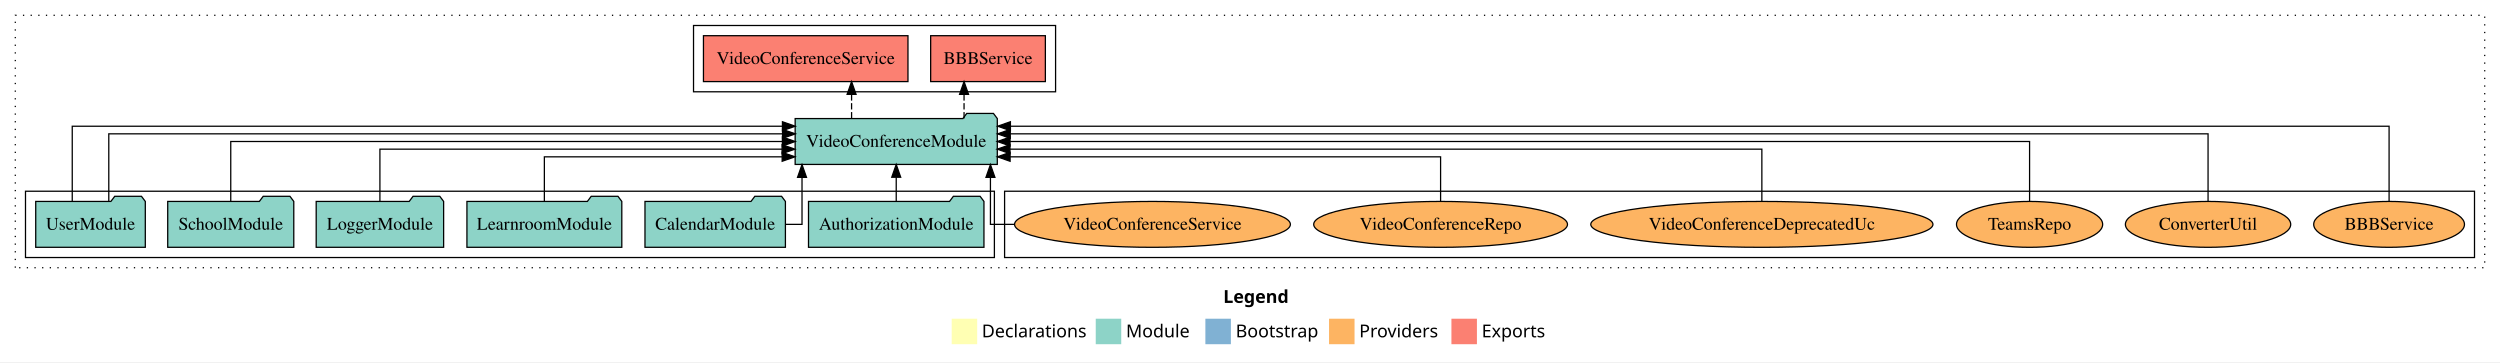
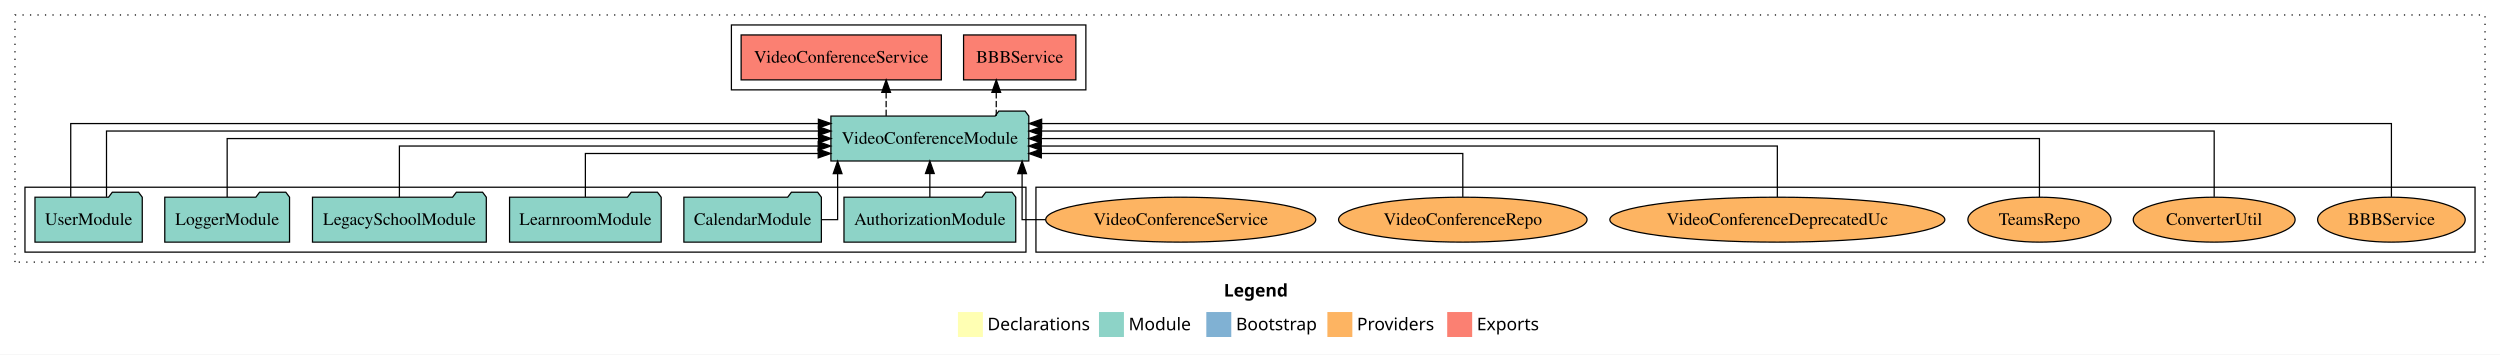
- <svg xmlns="http://www.w3.org/2000/svg" width="1961pt" height="284pt" viewBox="0.00 0.00 1961.00 284.00">
+ <svg xmlns="http://www.w3.org/2000/svg" width="2003pt" height="284pt" viewBox="0.00 0.00 2003.00 284.00">
  <g id="graph0" class="graph" transform="scale(1 1) rotate(0) translate(4 280)">
-     <polygon fill="white" stroke="transparent" points="-4,4 -4,-280 1957,-280 1957,4 -4,4" />
-     <text text-anchor="start" x="955.51" y="-42.4" font-family="Times-12" font-weight="bold" font-size="14.00">Legend</text>
-     <polygon fill="#ffffb3" stroke="transparent" points="742.5,-10 742.5,-30 762.5,-30 762.5,-10 742.5,-10" />
-     <text text-anchor="start" x="766.13" y="-15.4" font-family="Times-12" font-size="14.00">  Declarations</text>
-     <polygon fill="#8dd3c7" stroke="transparent" points="855.5,-10 855.5,-30 875.5,-30 875.5,-10 855.5,-10" />
-     <text text-anchor="start" x="879.23" y="-15.4" font-family="Times-12" font-size="14.00">  Module</text>
-     <polygon fill="#80b1d3" stroke="transparent" points="941.5,-10 941.5,-30 961.5,-30 961.5,-10 941.5,-10" />
-     <text text-anchor="start" x="965.28" y="-15.4" font-family="Times-12" font-size="14.00">  Bootstrap</text>
-     <polygon fill="#fdb462" stroke="transparent" points="1038.5,-10 1038.5,-30 1058.5,-30 1058.5,-10 1038.5,-10" />
-     <text text-anchor="start" x="1062.17" y="-15.4" font-family="Times-12" font-size="14.00">  Providers</text>
-     <polygon fill="#fb8072" stroke="transparent" points="1134.5,-10 1134.5,-30 1154.5,-30 1154.5,-10 1134.5,-10" />
-     <text text-anchor="start" x="1158.23" y="-15.4" font-family="Times-12" font-size="14.00">  Exports</text>
+     <polygon fill="white" stroke="transparent" points="-4,4 -4,-280 1999,-280 1999,4 -4,4" />
+     <text text-anchor="start" x="976.51" y="-42.4" font-family="Times-12" font-weight="bold" font-size="14.00">Legend</text>
+     <polygon fill="#ffffb3" stroke="transparent" points="763.5,-10 763.5,-30 783.5,-30 783.5,-10 763.5,-10" />
+     <text text-anchor="start" x="787.13" y="-15.4" font-family="Times-12" font-size="14.00">  Declarations</text>
+     <polygon fill="#8dd3c7" stroke="transparent" points="876.5,-10 876.5,-30 896.5,-30 896.5,-10 876.5,-10" />
+     <text text-anchor="start" x="900.23" y="-15.4" font-family="Times-12" font-size="14.00">  Module</text>
+     <polygon fill="#80b1d3" stroke="transparent" points="962.5,-10 962.5,-30 982.5,-30 982.5,-10 962.5,-10" />
+     <text text-anchor="start" x="986.28" y="-15.4" font-family="Times-12" font-size="14.00">  Bootstrap</text>
+     <polygon fill="#fdb462" stroke="transparent" points="1059.5,-10 1059.5,-30 1079.5,-30 1079.5,-10 1059.5,-10" />
+     <text text-anchor="start" x="1083.17" y="-15.4" font-family="Times-12" font-size="14.00">  Providers</text>
+     <polygon fill="#fb8072" stroke="transparent" points="1155.5,-10 1155.5,-30 1175.5,-30 1175.5,-10 1155.5,-10" />
+     <text text-anchor="start" x="1179.23" y="-15.4" font-family="Times-12" font-size="14.00">  Exports</text>
    <g id="clust1" class="cluster">
-       <polygon fill="none" stroke="black" stroke-dasharray="1,5" points="8,-70 8,-268 1945,-268 1945,-70 8,-70" />
+       <polygon fill="none" stroke="black" stroke-dasharray="1,5" points="8,-70 8,-268 1987,-268 1987,-70 8,-70" />
    </g>
    <g id="clust6" class="cluster">
-       <polygon fill="none" stroke="black" points="784,-78 784,-130 1937,-130 1937,-78 784,-78" />
+       <polygon fill="none" stroke="black" points="826,-78 826,-130 1979,-130 1979,-78 826,-78" />
    </g>
    <g id="clust3" class="cluster">
-       <polygon fill="none" stroke="black" points="16,-78 16,-130 776,-130 776,-78 16,-78" />
+       <polygon fill="none" stroke="black" points="16,-78 16,-130 818,-130 818,-78 16,-78" />
    </g>
    <g id="clust4" class="cluster">
-       <polygon fill="none" stroke="black" points="540,-208 540,-260 824,-260 824,-208 540,-208" />
+       <polygon fill="none" stroke="black" points="582,-208 582,-260 866,-260 866,-208 582,-208" />
    </g>
    <g id="node1" class="node">
-       <polygon fill="#8dd3c7" stroke="black" points="767.81,-122 764.81,-126 743.81,-126 740.81,-122 630.19,-122 630.19,-86 767.81,-86 767.81,-122" />
-       <text text-anchor="middle" x="699" y="-99.8" font-family="Times,serif" font-size="14.00">AuthorizationModule</text>
+       <polygon fill="#8dd3c7" stroke="black" points="809.81,-122 806.81,-126 785.81,-126 782.81,-122 672.19,-122 672.19,-86 809.81,-86 809.81,-122" />
+       <text text-anchor="middle" x="741" y="-99.8" font-family="Times,serif" font-size="14.00">AuthorizationModule</text>
    </g>
    <g id="node7" class="node">
-       <polygon fill="#8dd3c7" stroke="black" points="778.28,-187 775.28,-191 754.28,-191 751.28,-187 619.72,-187 619.72,-151 778.28,-151 778.28,-187" />
-       <text text-anchor="middle" x="699" y="-164.8" font-family="Times,serif" font-size="14.00">VideoConferenceModule</text>
+       <polygon fill="#8dd3c7" stroke="black" points="820.28,-187 817.28,-191 796.28,-191 793.28,-187 661.72,-187 661.72,-151 820.28,-151 820.28,-187" />
+       <text text-anchor="middle" x="741" y="-164.8" font-family="Times,serif" font-size="14.00">VideoConferenceModule</text>
    </g>
    <g id="edge1" class="edge">
-       <path fill="none" stroke="black" d="M699,-122.11C699,-122.11 699,-140.99 699,-140.99" />
-       <polygon fill="black" stroke="black" points="695.5,-140.99 699,-150.99 702.5,-140.99 695.5,-140.99" />
+       <path fill="none" stroke="black" d="M741,-122.11C741,-122.11 741,-140.99 741,-140.99" />
+       <polygon fill="black" stroke="black" points="737.5,-140.99 741,-150.99 744.5,-140.99 737.5,-140.99" />
    </g>
    <g id="node2" class="node">
-       <polygon fill="#8dd3c7" stroke="black" points="612.08,-122 609.08,-126 588.08,-126 585.08,-122 501.92,-122 501.92,-86 612.08,-86 612.08,-122" />
-       <text text-anchor="middle" x="557" y="-99.8" font-family="Times,serif" font-size="14.00">CalendarModule</text>
+       <polygon fill="#8dd3c7" stroke="black" points="654.08,-122 651.08,-126 630.08,-126 627.08,-122 543.92,-122 543.92,-86 654.08,-86 654.08,-122" />
+       <text text-anchor="middle" x="599" y="-99.8" font-family="Times,serif" font-size="14.00">CalendarModule</text>
    </g>
    <g id="edge2" class="edge">
-       <path fill="none" stroke="black" d="M612.29,-104C619.86,-104 625.1,-104 625.1,-104 625.1,-104 625.1,-140.89 625.1,-140.89" />
-       <polygon fill="black" stroke="black" points="621.6,-140.89 625.1,-150.89 628.6,-140.89 621.6,-140.89" />
+       <path fill="none" stroke="black" d="M654.29,-104C661.86,-104 667.1,-104 667.1,-104 667.1,-104 667.1,-140.89 667.1,-140.89" />
+       <polygon fill="black" stroke="black" points="663.6,-140.89 667.1,-150.89 670.6,-140.89 663.6,-140.89" />
    </g>
    <g id="node3" class="node">
-       <polygon fill="#8dd3c7" stroke="black" points="483.74,-122 480.74,-126 459.74,-126 456.74,-122 362.26,-122 362.26,-86 483.74,-86 483.74,-122" />
-       <text text-anchor="middle" x="423" y="-99.8" font-family="Times,serif" font-size="14.00">LearnroomModule</text>
+       <polygon fill="#8dd3c7" stroke="black" points="525.74,-122 522.74,-126 501.74,-126 498.74,-122 404.26,-122 404.26,-86 525.74,-86 525.74,-122" />
+       <text text-anchor="middle" x="465" y="-99.8" font-family="Times,serif" font-size="14.00">LearnroomModule</text>
    </g>
    <g id="edge3" class="edge">
-       <path fill="none" stroke="black" d="M423,-122.24C423,-137.57 423,-157 423,-157 423,-157 609.54,-157 609.54,-157" />
-       <polygon fill="black" stroke="black" points="609.54,-160.5 619.54,-157 609.54,-153.5 609.54,-160.5" />
+       <path fill="none" stroke="black" d="M465,-122.24C465,-137.57 465,-157 465,-157 465,-157 651.54,-157 651.54,-157" />
+       <polygon fill="black" stroke="black" points="651.54,-160.5 661.54,-157 651.54,-153.5 651.54,-160.5" />
    </g>
    <g id="node4" class="node">
-       <polygon fill="#8dd3c7" stroke="black" points="343.98,-122 340.98,-126 319.98,-126 316.98,-122 244.02,-122 244.02,-86 343.98,-86 343.98,-122" />
-       <text text-anchor="middle" x="294" y="-99.8" font-family="Times,serif" font-size="14.00">LoggerModule</text>
+       <polygon fill="#8dd3c7" stroke="black" points="385.63,-122 382.63,-126 361.63,-126 358.63,-122 246.37,-122 246.37,-86 385.63,-86 385.63,-122" />
+       <text text-anchor="middle" x="316" y="-99.8" font-family="Times,serif" font-size="14.00">LegacySchoolModule</text>
    </g>
    <g id="edge4" class="edge">
-       <path fill="none" stroke="black" d="M294,-122.02C294,-139.37 294,-163 294,-163 294,-163 609.47,-163 609.47,-163" />
-       <polygon fill="black" stroke="black" points="609.47,-166.5 619.47,-163 609.47,-159.5 609.47,-166.5" />
+       <path fill="none" stroke="black" d="M316,-122.02C316,-139.37 316,-163 316,-163 316,-163 651.56,-163 651.56,-163" />
+       <polygon fill="black" stroke="black" points="651.56,-166.5 661.56,-163 651.56,-159.5 651.56,-166.5" />
    </g>
    <g id="node5" class="node">
-       <polygon fill="#8dd3c7" stroke="black" points="226.44,-122 223.44,-126 202.44,-126 199.44,-122 127.56,-122 127.56,-86 226.44,-86 226.44,-122" />
-       <text text-anchor="middle" x="177" y="-99.8" font-family="Times,serif" font-size="14.00">SchoolModule</text>
+       <polygon fill="#8dd3c7" stroke="black" points="227.98,-122 224.98,-126 203.98,-126 200.98,-122 128.02,-122 128.02,-86 227.98,-86 227.98,-122" />
+       <text text-anchor="middle" x="178" y="-99.8" font-family="Times,serif" font-size="14.00">LoggerModule</text>
    </g>
    <g id="edge5" class="edge">
-       <path fill="none" stroke="black" d="M177,-122.11C177,-141.34 177,-169 177,-169 177,-169 609.72,-169 609.72,-169" />
-       <polygon fill="black" stroke="black" points="609.72,-172.5 619.72,-169 609.72,-165.5 609.72,-172.5" />
+       <path fill="none" stroke="black" d="M178,-122.11C178,-141.34 178,-169 178,-169 178,-169 651.83,-169 651.83,-169" />
+       <polygon fill="black" stroke="black" points="651.83,-172.5 661.83,-169 651.83,-165.5 651.83,-172.5" />
    </g>
    <g id="node6" class="node">
      <polygon fill="#8dd3c7" stroke="black" points="109.98,-122 106.98,-126 85.98,-126 82.98,-122 24.02,-122 24.02,-86 109.98,-86 109.98,-122" />
      <text text-anchor="middle" x="67" y="-99.8" font-family="Times,serif" font-size="14.00">UserModule</text>
    </g>
    <g id="edge6" class="edge">
-       <path fill="none" stroke="black" d="M52.67,-122.25C52.67,-145.02 52.67,-181 52.67,-181 52.67,-181 609.75,-181 609.75,-181" />
-       <polygon fill="black" stroke="black" points="609.75,-184.5 619.75,-181 609.75,-177.5 609.75,-184.5" />
+       <path fill="none" stroke="black" d="M52.67,-122.25C52.67,-145.02 52.67,-181 52.67,-181 52.67,-181 651.7,-181 651.7,-181" />
+       <polygon fill="black" stroke="black" points="651.7,-184.5 661.7,-181 651.7,-177.5 651.7,-184.5" />
    </g>
    <g id="edge7" class="edge">
-       <path fill="none" stroke="black" d="M81.33,-122.28C81.33,-143.32 81.33,-175 81.33,-175 81.33,-175 609.83,-175 609.83,-175" />
-       <polygon fill="black" stroke="black" points="609.83,-178.5 619.83,-175 609.83,-171.5 609.83,-178.5" />
+       <path fill="none" stroke="black" d="M81.33,-122.28C81.33,-143.32 81.33,-175 81.33,-175 81.33,-175 651.76,-175 651.76,-175" />
+       <polygon fill="black" stroke="black" points="651.76,-178.5 661.76,-175 651.76,-171.5 651.76,-178.5" />
    </g>
    <g id="node8" class="node">
-       <polygon fill="#fb8072" stroke="black" points="815.99,-252 726.01,-252 726.01,-216 815.99,-216 815.99,-252" />
-       <text text-anchor="middle" x="771" y="-229.8" font-family="Times,serif" font-size="14.00">BBBService </text>
+       <polygon fill="#fb8072" stroke="black" points="857.99,-252 768.01,-252 768.01,-216 857.99,-216 857.99,-252" />
+       <text text-anchor="middle" x="813" y="-229.8" font-family="Times,serif" font-size="14.00">BBBService </text>
    </g>
    <g id="edge8" class="edge">
-       <path fill="none" stroke="black" stroke-dasharray="5,2" d="M752.2,-187.11C752.2,-187.11 752.2,-205.99 752.2,-205.99" />
-       <polygon fill="black" stroke="black" points="748.7,-205.99 752.2,-215.99 755.7,-205.99 748.7,-205.99" />
+       <path fill="none" stroke="black" stroke-dasharray="5,2" d="M794.2,-187.11C794.2,-187.11 794.2,-205.99 794.2,-205.99" />
+       <polygon fill="black" stroke="black" points="790.7,-205.99 794.2,-215.99 797.7,-205.99 790.7,-205.99" />
    </g>
    <g id="node9" class="node">
-       <polygon fill="#fb8072" stroke="black" points="708.21,-252 547.79,-252 547.79,-216 708.21,-216 708.21,-252" />
-       <text text-anchor="middle" x="628" y="-229.8" font-family="Times,serif" font-size="14.00">VideoConferenceService </text>
+       <polygon fill="#fb8072" stroke="black" points="750.21,-252 589.79,-252 589.79,-216 750.21,-216 750.21,-252" />
+       <text text-anchor="middle" x="670" y="-229.8" font-family="Times,serif" font-size="14.00">VideoConferenceService </text>
    </g>
    <g id="edge9" class="edge">
-       <path fill="none" stroke="black" stroke-dasharray="5,2" d="M663.98,-187.11C663.98,-187.11 663.98,-205.99 663.98,-205.99" />
-       <polygon fill="black" stroke="black" points="660.48,-205.99 663.98,-215.99 667.48,-205.99 660.48,-205.99" />
+       <path fill="none" stroke="black" stroke-dasharray="5,2" d="M705.98,-187.11C705.98,-187.11 705.98,-205.99 705.98,-205.99" />
+       <polygon fill="black" stroke="black" points="702.48,-205.99 705.98,-215.99 709.48,-205.99 702.48,-205.99" />
    </g>
    <g id="node10" class="node">
-       <ellipse fill="#fdb462" stroke="black" cx="1870" cy="-104" rx="59.13" ry="18" />
-       <text text-anchor="middle" x="1870" y="-99.8" font-family="Times,serif" font-size="14.00">BBBService</text>
+       <ellipse fill="#fdb462" stroke="black" cx="1912" cy="-104" rx="59.13" ry="18" />
+       <text text-anchor="middle" x="1912" y="-99.8" font-family="Times,serif" font-size="14.00">BBBService</text>
    </g>
    <g id="edge10" class="edge">
-       <path fill="none" stroke="black" d="M1870,-122.25C1870,-145.02 1870,-181 1870,-181 1870,-181 788.57,-181 788.57,-181" />
-       <polygon fill="black" stroke="black" points="788.57,-177.5 778.57,-181 788.57,-184.5 788.57,-177.5" />
+       <path fill="none" stroke="black" d="M1912,-122.25C1912,-145.02 1912,-181 1912,-181 1912,-181 830.57,-181 830.57,-181" />
+       <polygon fill="black" stroke="black" points="830.57,-177.5 820.57,-181 830.57,-184.5 830.57,-177.5" />
    </g>
    <g id="node11" class="node">
-       <ellipse fill="#fdb462" stroke="black" cx="1728" cy="-104" rx="64.84" ry="18" />
-       <text text-anchor="middle" x="1728" y="-99.8" font-family="Times,serif" font-size="14.00">ConverterUtil</text>
+       <ellipse fill="#fdb462" stroke="black" cx="1770" cy="-104" rx="64.84" ry="18" />
+       <text text-anchor="middle" x="1770" y="-99.8" font-family="Times,serif" font-size="14.00">ConverterUtil</text>
    </g>
    <g id="edge11" class="edge">
-       <path fill="none" stroke="black" d="M1728,-122.28C1728,-143.32 1728,-175 1728,-175 1728,-175 788.46,-175 788.46,-175" />
-       <polygon fill="black" stroke="black" points="788.46,-171.5 778.46,-175 788.46,-178.5 788.46,-171.5" />
+       <path fill="none" stroke="black" d="M1770,-122.28C1770,-143.32 1770,-175 1770,-175 1770,-175 830.46,-175 830.46,-175" />
+       <polygon fill="black" stroke="black" points="830.46,-171.5 820.46,-175 830.46,-178.5 830.46,-171.5" />
    </g>
    <g id="node12" class="node">
-       <ellipse fill="#fdb462" stroke="black" cx="1588" cy="-104" rx="57.32" ry="18" />
-       <text text-anchor="middle" x="1588" y="-99.8" font-family="Times,serif" font-size="14.00">TeamsRepo</text>
+       <ellipse fill="#fdb462" stroke="black" cx="1630" cy="-104" rx="57.32" ry="18" />
+       <text text-anchor="middle" x="1630" y="-99.8" font-family="Times,serif" font-size="14.00">TeamsRepo</text>
    </g>
    <g id="edge12" class="edge">
-       <path fill="none" stroke="black" d="M1588,-122.11C1588,-141.34 1588,-169 1588,-169 1588,-169 788.28,-169 788.28,-169" />
-       <polygon fill="black" stroke="black" points="788.28,-165.5 778.28,-169 788.28,-172.5 788.28,-165.5" />
+       <path fill="none" stroke="black" d="M1630,-122.11C1630,-141.34 1630,-169 1630,-169 1630,-169 830.28,-169 830.28,-169" />
+       <polygon fill="black" stroke="black" points="830.28,-165.5 820.28,-169 830.28,-172.5 830.28,-165.5" />
    </g>
    <g id="node13" class="node">
-       <ellipse fill="#fdb462" stroke="black" cx="1378" cy="-104" rx="134.21" ry="18" />
-       <text text-anchor="middle" x="1378" y="-99.8" font-family="Times,serif" font-size="14.00">VideoConferenceDeprecatedUc</text>
+       <ellipse fill="#fdb462" stroke="black" cx="1420" cy="-104" rx="134.21" ry="18" />
+       <text text-anchor="middle" x="1420" y="-99.8" font-family="Times,serif" font-size="14.00">VideoConferenceDeprecatedUc</text>
    </g>
    <g id="edge13" class="edge">
-       <path fill="none" stroke="black" d="M1378,-122.02C1378,-139.37 1378,-163 1378,-163 1378,-163 788.22,-163 788.22,-163" />
-       <polygon fill="black" stroke="black" points="788.22,-159.5 778.22,-163 788.22,-166.5 788.22,-159.5" />
+       <path fill="none" stroke="black" d="M1420,-122.02C1420,-139.37 1420,-163 1420,-163 1420,-163 830.22,-163 830.22,-163" />
+       <polygon fill="black" stroke="black" points="830.22,-159.5 820.22,-163 830.22,-166.5 830.22,-159.5" />
    </g>
    <g id="node14" class="node">
-       <ellipse fill="#fdb462" stroke="black" cx="1126" cy="-104" rx="99.54" ry="18" />
-       <text text-anchor="middle" x="1126" y="-99.8" font-family="Times,serif" font-size="14.00">VideoConferenceRepo</text>
+       <ellipse fill="#fdb462" stroke="black" cx="1168" cy="-104" rx="99.54" ry="18" />
+       <text text-anchor="middle" x="1168" y="-99.8" font-family="Times,serif" font-size="14.00">VideoConferenceRepo</text>
    </g>
    <g id="edge14" class="edge">
-       <path fill="none" stroke="black" d="M1126,-122.24C1126,-137.57 1126,-157 1126,-157 1126,-157 788.31,-157 788.31,-157" />
-       <polygon fill="black" stroke="black" points="788.31,-153.5 778.31,-157 788.31,-160.5 788.31,-153.5" />
+       <path fill="none" stroke="black" d="M1168,-122.24C1168,-137.57 1168,-157 1168,-157 1168,-157 830.31,-157 830.31,-157" />
+       <polygon fill="black" stroke="black" points="830.31,-153.5 820.31,-157 830.31,-160.5 830.31,-153.5" />
    </g>
    <g id="node15" class="node">
-       <ellipse fill="#fdb462" stroke="black" cx="900" cy="-104" rx="108.19" ry="18" />
-       <text text-anchor="middle" x="900" y="-99.8" font-family="Times,serif" font-size="14.00">VideoConferenceService</text>
+       <ellipse fill="#fdb462" stroke="black" cx="942" cy="-104" rx="108.19" ry="18" />
+       <text text-anchor="middle" x="942" y="-99.8" font-family="Times,serif" font-size="14.00">VideoConferenceService</text>
    </g>
    <g id="edge15" class="edge">
-       <path fill="none" stroke="black" d="M791.65,-104C780.35,-104 772.9,-104 772.9,-104 772.9,-104 772.9,-140.89 772.9,-140.89" />
-       <polygon fill="black" stroke="black" points="769.4,-140.89 772.9,-150.89 776.4,-140.89 769.4,-140.89" />
+       <path fill="none" stroke="black" d="M833.65,-104C822.35,-104 814.9,-104 814.9,-104 814.9,-104 814.9,-140.89 814.9,-140.89" />
+       <polygon fill="black" stroke="black" points="811.4,-140.89 814.9,-150.89 818.4,-140.89 811.4,-140.89" />
    </g>
  </g>
</svg>
